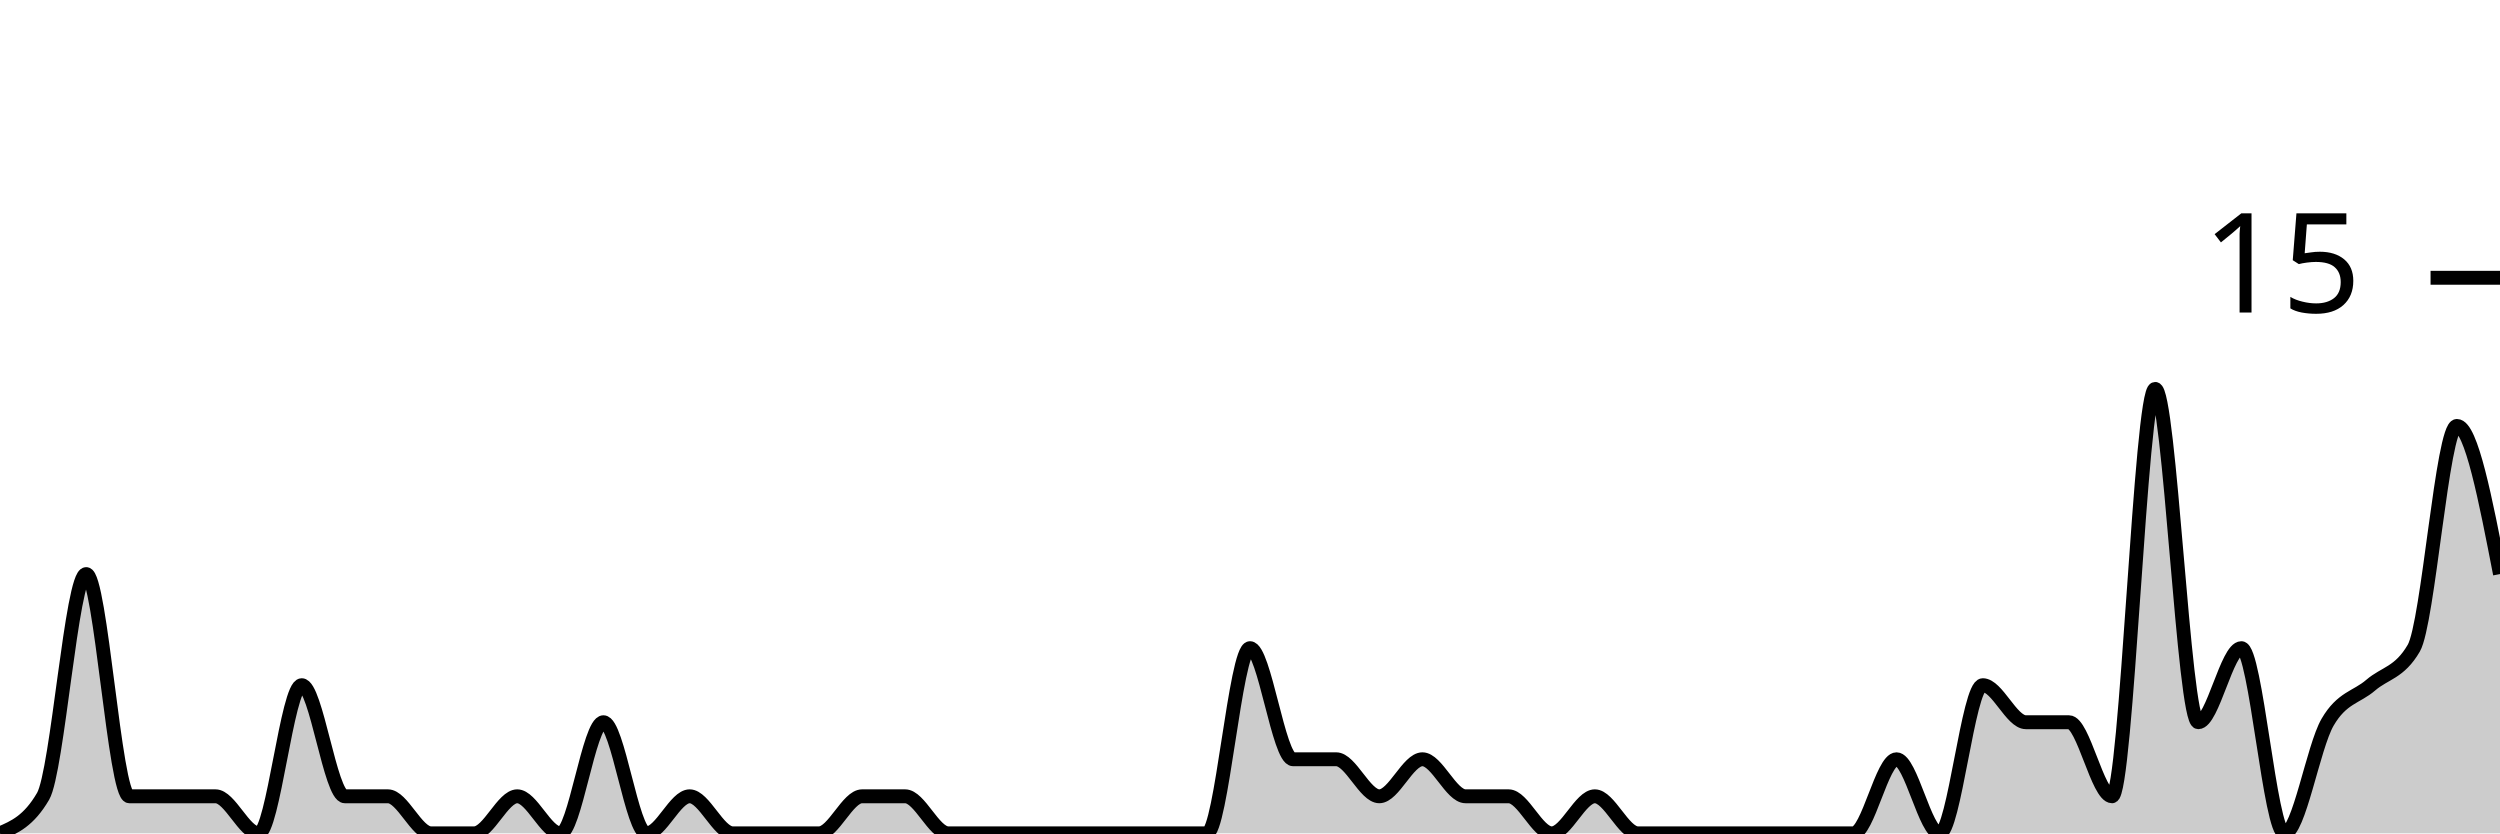
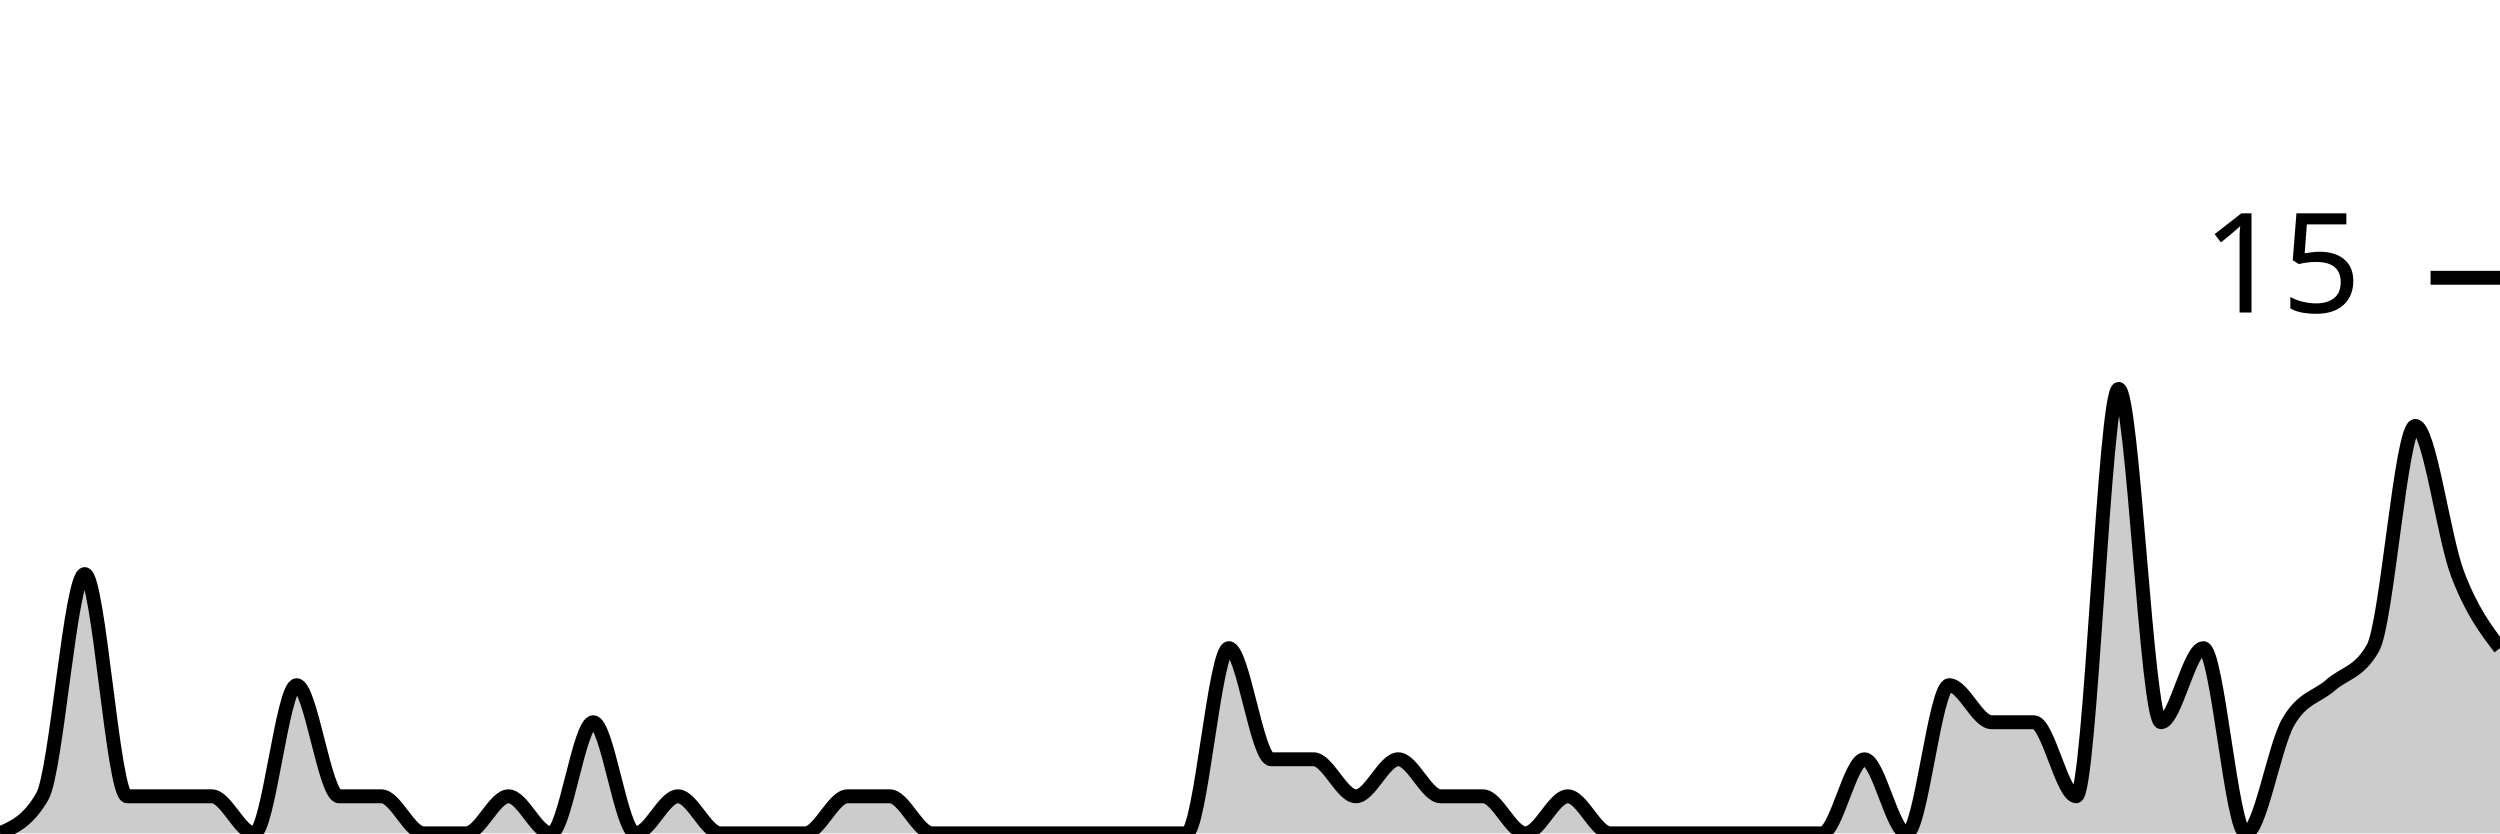
<svg xmlns="http://www.w3.org/2000/svg" viewBox="0 0 180 60">
  <g transform="translate(0,20)">
-     <path class="area" fill="rgba(0, 0, 0, 0.2)" d="M0,40C1.034,39.556,2.069,39.111,3.103,37.333C4.138,35.556,5.172,21.333,6.207,21.333C7.241,21.333,8.276,37.333,9.31,37.333C10.345,37.333,11.379,37.333,12.414,37.333C13.448,37.333,14.483,37.333,15.517,37.333C16.552,37.333,17.586,40,18.621,40C19.655,40,20.69,29.333,21.724,29.333C22.759,29.333,23.793,37.333,24.828,37.333C25.862,37.333,26.897,37.333,27.931,37.333C28.966,37.333,30,40,31.034,40C32.069,40,33.103,40,34.138,40C35.172,40,36.207,37.333,37.241,37.333C38.276,37.333,39.31,40,40.345,40C41.379,40,42.414,32,43.448,32C44.483,32,45.517,40,46.552,40C47.586,40,48.621,37.333,49.655,37.333C50.69,37.333,51.724,40,52.759,40C53.793,40,54.828,40,55.862,40C56.897,40,57.931,40,58.966,40C60,40,61.034,37.333,62.069,37.333C63.103,37.333,64.138,37.333,65.172,37.333C66.207,37.333,67.241,40,68.276,40C69.31,40,70.345,40,71.379,40C72.414,40,73.448,40,74.483,40C75.517,40,76.552,40,77.586,40C78.621,40,79.655,40,80.69,40C81.724,40,82.759,40,83.793,40C84.828,40,85.862,40,86.897,40C87.931,40,88.966,26.667,90,26.667C91.034,26.667,92.069,34.667,93.103,34.667C94.138,34.667,95.172,34.667,96.207,34.667C97.241,34.667,98.276,37.333,99.31,37.333C100.345,37.333,101.379,34.667,102.414,34.667C103.448,34.667,104.483,37.333,105.517,37.333C106.552,37.333,107.586,37.333,108.621,37.333C109.655,37.333,110.69,40,111.724,40C112.759,40,113.793,37.333,114.828,37.333C115.862,37.333,116.897,40,117.931,40C118.966,40,120,40,121.034,40C122.069,40,123.103,40,124.138,40C125.172,40,126.207,40,127.241,40C128.276,40,129.31,40,130.345,40C131.379,40,132.414,40,133.448,40C134.483,40,135.517,34.667,136.552,34.667C137.586,34.667,138.621,40,139.655,40C140.69,40,141.724,29.333,142.759,29.333C143.793,29.333,144.828,32,145.862,32C146.897,32,147.931,32,148.966,32C150,32,151.034,37.333,152.069,37.333C153.103,37.333,154.138,8,155.172,8C156.207,8,157.241,32,158.276,32C159.31,32,160.345,26.667,161.379,26.667C162.414,26.667,163.448,40,164.483,40C165.517,40,166.552,33.778,167.586,32C168.621,30.222,169.655,30.222,170.69,29.333C171.724,28.444,172.759,28.444,173.793,26.667C174.828,24.889,175.862,10.667,176.897,10.667C177.931,10.667,178.966,16,180,21.333L180,40C178.966,40,177.931,40,176.897,40C175.862,40,174.828,40,173.793,40C172.759,40,171.724,40,170.69,40C169.655,40,168.621,40,167.586,40C166.552,40,165.517,40,164.483,40C163.448,40,162.414,40,161.379,40C160.345,40,159.31,40,158.276,40C157.241,40,156.207,40,155.172,40C154.138,40,153.103,40,152.069,40C151.034,40,150,40,148.966,40C147.931,40,146.897,40,145.862,40C144.828,40,143.793,40,142.759,40C141.724,40,140.69,40,139.655,40C138.621,40,137.586,40,136.552,40C135.517,40,134.483,40,133.448,40C132.414,40,131.379,40,130.345,40C129.31,40,128.276,40,127.241,40C126.207,40,125.172,40,124.138,40C123.103,40,122.069,40,121.034,40C120,40,118.966,40,117.931,40C116.897,40,115.862,40,114.828,40C113.793,40,112.759,40,111.724,40C110.69,40,109.655,40,108.621,40C107.586,40,106.552,40,105.517,40C104.483,40,103.448,40,102.414,40C101.379,40,100.345,40,99.31,40C98.276,40,97.241,40,96.207,40C95.172,40,94.138,40,93.103,40C92.069,40,91.034,40,90,40C88.966,40,87.931,40,86.897,40C85.862,40,84.828,40,83.793,40C82.759,40,81.724,40,80.69,40C79.655,40,78.621,40,77.586,40C76.552,40,75.517,40,74.483,40C73.448,40,72.414,40,71.379,40C70.345,40,69.31,40,68.276,40C67.241,40,66.207,40,65.172,40C64.138,40,63.103,40,62.069,40C61.034,40,60,40,58.966,40C57.931,40,56.897,40,55.862,40C54.828,40,53.793,40,52.759,40C51.724,40,50.69,40,49.655,40C48.621,40,47.586,40,46.552,40C45.517,40,44.483,40,43.448,40C42.414,40,41.379,40,40.345,40C39.31,40,38.276,40,37.241,40C36.207,40,35.172,40,34.138,40C33.103,40,32.069,40,31.034,40C30,40,28.966,40,27.931,40C26.897,40,25.862,40,24.828,40C23.793,40,22.759,40,21.724,40C20.69,40,19.655,40,18.621,40C17.586,40,16.552,40,15.517,40C14.483,40,13.448,40,12.414,40C11.379,40,10.345,40,9.31,40C8.276,40,7.241,40,6.207,40C5.172,40,4.138,40,3.103,40C2.069,40,1.034,40,0,40Z" />
-     <path class="line" stroke="black" fill="none" d="M0,40C1.034,39.556,2.069,39.111,3.103,37.333C4.138,35.556,5.172,21.333,6.207,21.333C7.241,21.333,8.276,37.333,9.31,37.333C10.345,37.333,11.379,37.333,12.414,37.333C13.448,37.333,14.483,37.333,15.517,37.333C16.552,37.333,17.586,40,18.621,40C19.655,40,20.69,29.333,21.724,29.333C22.759,29.333,23.793,37.333,24.828,37.333C25.862,37.333,26.897,37.333,27.931,37.333C28.966,37.333,30,40,31.034,40C32.069,40,33.103,40,34.138,40C35.172,40,36.207,37.333,37.241,37.333C38.276,37.333,39.31,40,40.345,40C41.379,40,42.414,32,43.448,32C44.483,32,45.517,40,46.552,40C47.586,40,48.621,37.333,49.655,37.333C50.69,37.333,51.724,40,52.759,40C53.793,40,54.828,40,55.862,40C56.897,40,57.931,40,58.966,40C60,40,61.034,37.333,62.069,37.333C63.103,37.333,64.138,37.333,65.172,37.333C66.207,37.333,67.241,40,68.276,40C69.31,40,70.345,40,71.379,40C72.414,40,73.448,40,74.483,40C75.517,40,76.552,40,77.586,40C78.621,40,79.655,40,80.69,40C81.724,40,82.759,40,83.793,40C84.828,40,85.862,40,86.897,40C87.931,40,88.966,26.667,90,26.667C91.034,26.667,92.069,34.667,93.103,34.667C94.138,34.667,95.172,34.667,96.207,34.667C97.241,34.667,98.276,37.333,99.31,37.333C100.345,37.333,101.379,34.667,102.414,34.667C103.448,34.667,104.483,37.333,105.517,37.333C106.552,37.333,107.586,37.333,108.621,37.333C109.655,37.333,110.69,40,111.724,40C112.759,40,113.793,37.333,114.828,37.333C115.862,37.333,116.897,40,117.931,40C118.966,40,120,40,121.034,40C122.069,40,123.103,40,124.138,40C125.172,40,126.207,40,127.241,40C128.276,40,129.31,40,130.345,40C131.379,40,132.414,40,133.448,40C134.483,40,135.517,34.667,136.552,34.667C137.586,34.667,138.621,40,139.655,40C140.69,40,141.724,29.333,142.759,29.333C143.793,29.333,144.828,32,145.862,32C146.897,32,147.931,32,148.966,32C150,32,151.034,37.333,152.069,37.333C153.103,37.333,154.138,8,155.172,8C156.207,8,157.241,32,158.276,32C159.31,32,160.345,26.667,161.379,26.667C162.414,26.667,163.448,40,164.483,40C165.517,40,166.552,33.778,167.586,32C168.621,30.222,169.655,30.222,170.69,29.333C171.724,28.444,172.759,28.444,173.793,26.667C174.828,24.889,175.862,10.667,176.897,10.667C177.931,10.667,178.966,16,180,21.333" />
+     <path class="area" fill="rgba(0, 0, 0, 0.2)" d="M0,40C1.017,39.556,2.034,39.111,3.051,37.333C4.068,35.556,5.085,21.333,6.102,21.333C7.119,21.333,8.136,37.333,9.153,37.333C10.169,37.333,11.186,37.333,12.203,37.333C13.22,37.333,14.237,37.333,15.254,37.333C16.271,37.333,17.288,40,18.305,40C19.322,40,20.339,29.333,21.356,29.333C22.373,29.333,23.39,37.333,24.407,37.333C25.424,37.333,26.441,37.333,27.458,37.333C28.475,37.333,29.492,40,30.508,40C31.525,40,32.542,40,33.559,40C34.576,40,35.593,37.333,36.61,37.333C37.627,37.333,38.644,40,39.661,40C40.678,40,41.695,32,42.712,32C43.729,32,44.746,40,45.763,40C46.78,40,47.797,37.333,48.814,37.333C49.831,37.333,50.847,40,51.864,40C52.881,40,53.898,40,54.915,40C55.932,40,56.949,40,57.966,40C58.983,40,60,37.333,61.017,37.333C62.034,37.333,63.051,37.333,64.068,37.333C65.085,37.333,66.102,40,67.119,40C68.136,40,69.153,40,70.169,40C71.186,40,72.203,40,73.22,40C74.237,40,75.254,40,76.271,40C77.288,40,78.305,40,79.322,40C80.339,40,81.356,40,82.373,40C83.39,40,84.407,40,85.424,40C86.441,40,87.458,26.667,88.475,26.667C89.492,26.667,90.508,34.667,91.525,34.667C92.542,34.667,93.559,34.667,94.576,34.667C95.593,34.667,96.61,37.333,97.627,37.333C98.644,37.333,99.661,34.667,100.678,34.667C101.695,34.667,102.712,37.333,103.729,37.333C104.746,37.333,105.763,37.333,106.78,37.333C107.797,37.333,108.814,40,109.831,40C110.847,40,111.864,37.333,112.881,37.333C113.898,37.333,114.915,40,115.932,40C116.949,40,117.966,40,118.983,40C120,40,121.017,40,122.034,40C123.051,40,124.068,40,125.085,40C126.102,40,127.119,40,128.136,40C129.153,40,130.169,40,131.186,40C132.203,40,133.22,34.667,134.237,34.667C135.254,34.667,136.271,40,137.288,40C138.305,40,139.322,29.333,140.339,29.333C141.356,29.333,142.373,32,143.39,32C144.407,32,145.424,32,146.441,32C147.458,32,148.475,37.333,149.492,37.333C150.508,37.333,151.525,8,152.542,8C153.559,8,154.576,32,155.593,32C156.61,32,157.627,26.667,158.644,26.667C159.661,26.667,160.678,40,161.695,40C162.712,40,163.729,33.778,164.746,32C165.763,30.222,166.78,30.222,167.797,29.333C168.814,28.444,169.831,28.444,170.847,26.667C171.864,24.889,172.881,10.667,173.898,10.667C174.915,10.667,175.932,18.667,176.949,21.333C177.966,24,178.983,25.333,180,26.667L180,40C178.983,40,177.966,40,176.949,40C175.932,40,174.915,40,173.898,40C172.881,40,171.864,40,170.847,40C169.831,40,168.814,40,167.797,40C166.78,40,165.763,40,164.746,40C163.729,40,162.712,40,161.695,40C160.678,40,159.661,40,158.644,40C157.627,40,156.61,40,155.593,40C154.576,40,153.559,40,152.542,40C151.525,40,150.508,40,149.492,40C148.475,40,147.458,40,146.441,40C145.424,40,144.407,40,143.39,40C142.373,40,141.356,40,140.339,40C139.322,40,138.305,40,137.288,40C136.271,40,135.254,40,134.237,40C133.22,40,132.203,40,131.186,40C130.169,40,129.153,40,128.136,40C127.119,40,126.102,40,125.085,40C124.068,40,123.051,40,122.034,40C121.017,40,120,40,118.983,40C117.966,40,116.949,40,115.932,40C114.915,40,113.898,40,112.881,40C111.864,40,110.847,40,109.831,40C108.814,40,107.797,40,106.78,40C105.763,40,104.746,40,103.729,40C102.712,40,101.695,40,100.678,40C99.661,40,98.644,40,97.627,40C96.61,40,95.593,40,94.576,40C93.559,40,92.542,40,91.525,40C90.508,40,89.492,40,88.475,40C87.458,40,86.441,40,85.424,40C84.407,40,83.39,40,82.373,40C81.356,40,80.339,40,79.322,40C78.305,40,77.288,40,76.271,40C75.254,40,74.237,40,73.22,40C72.203,40,71.186,40,70.169,40C69.153,40,68.136,40,67.119,40C66.102,40,65.085,40,64.068,40C63.051,40,62.034,40,61.017,40C60,40,58.983,40,57.966,40C56.949,40,55.932,40,54.915,40C53.898,40,52.881,40,51.864,40C50.847,40,49.831,40,48.814,40C47.797,40,46.78,40,45.763,40C44.746,40,43.729,40,42.712,40C41.695,40,40.678,40,39.661,40C38.644,40,37.627,40,36.61,40C35.593,40,34.576,40,33.559,40C32.542,40,31.525,40,30.508,40C29.492,40,28.475,40,27.458,40C26.441,40,25.424,40,24.407,40C23.39,40,22.373,40,21.356,40C20.339,40,19.322,40,18.305,40C17.288,40,16.271,40,15.254,40C14.237,40,13.22,40,12.203,40C11.186,40,10.169,40,9.153,40C8.136,40,7.119,40,6.102,40C5.085,40,4.068,40,3.051,40C2.034,40,1.017,40,0,40Z" />
+     <path class="line" stroke="black" fill="none" d="M0,40C1.017,39.556,2.034,39.111,3.051,37.333C4.068,35.556,5.085,21.333,6.102,21.333C7.119,21.333,8.136,37.333,9.153,37.333C10.169,37.333,11.186,37.333,12.203,37.333C13.22,37.333,14.237,37.333,15.254,37.333C16.271,37.333,17.288,40,18.305,40C19.322,40,20.339,29.333,21.356,29.333C22.373,29.333,23.39,37.333,24.407,37.333C25.424,37.333,26.441,37.333,27.458,37.333C28.475,37.333,29.492,40,30.508,40C31.525,40,32.542,40,33.559,40C34.576,40,35.593,37.333,36.61,37.333C37.627,37.333,38.644,40,39.661,40C40.678,40,41.695,32,42.712,32C43.729,32,44.746,40,45.763,40C46.78,40,47.797,37.333,48.814,37.333C49.831,37.333,50.847,40,51.864,40C52.881,40,53.898,40,54.915,40C55.932,40,56.949,40,57.966,40C58.983,40,60,37.333,61.017,37.333C62.034,37.333,63.051,37.333,64.068,37.333C65.085,37.333,66.102,40,67.119,40C68.136,40,69.153,40,70.169,40C71.186,40,72.203,40,73.22,40C74.237,40,75.254,40,76.271,40C77.288,40,78.305,40,79.322,40C80.339,40,81.356,40,82.373,40C83.39,40,84.407,40,85.424,40C86.441,40,87.458,26.667,88.475,26.667C89.492,26.667,90.508,34.667,91.525,34.667C92.542,34.667,93.559,34.667,94.576,34.667C95.593,34.667,96.61,37.333,97.627,37.333C98.644,37.333,99.661,34.667,100.678,34.667C101.695,34.667,102.712,37.333,103.729,37.333C104.746,37.333,105.763,37.333,106.78,37.333C107.797,37.333,108.814,40,109.831,40C110.847,40,111.864,37.333,112.881,37.333C113.898,37.333,114.915,40,115.932,40C116.949,40,117.966,40,118.983,40C120,40,121.017,40,122.034,40C123.051,40,124.068,40,125.085,40C126.102,40,127.119,40,128.136,40C129.153,40,130.169,40,131.186,40C132.203,40,133.22,34.667,134.237,34.667C135.254,34.667,136.271,40,137.288,40C138.305,40,139.322,29.333,140.339,29.333C141.356,29.333,142.373,32,143.39,32C144.407,32,145.424,32,146.441,32C147.458,32,148.475,37.333,149.492,37.333C150.508,37.333,151.525,8,152.542,8C153.559,8,154.576,32,155.593,32C156.61,32,157.627,26.667,158.644,26.667C159.661,26.667,160.678,40,161.695,40C162.712,40,163.729,33.778,164.746,32C165.763,30.222,166.78,30.222,167.797,29.333C168.814,28.444,169.831,28.444,170.847,26.667C171.864,24.889,172.881,10.667,173.898,10.667C174.915,10.667,175.932,18.667,176.949,21.333C177.966,24,178.983,25.333,180,26.667" />
    <path class="axis-ceiling" stroke-width="1" stroke="black" fill="none" d="M175,0L180,0" />
    <text class="axis-ceiling-label" font-family="sans-serif" text-anchor="end" font-size="10px" x="170" y="2.5">15</text>
  </g>
</svg>
